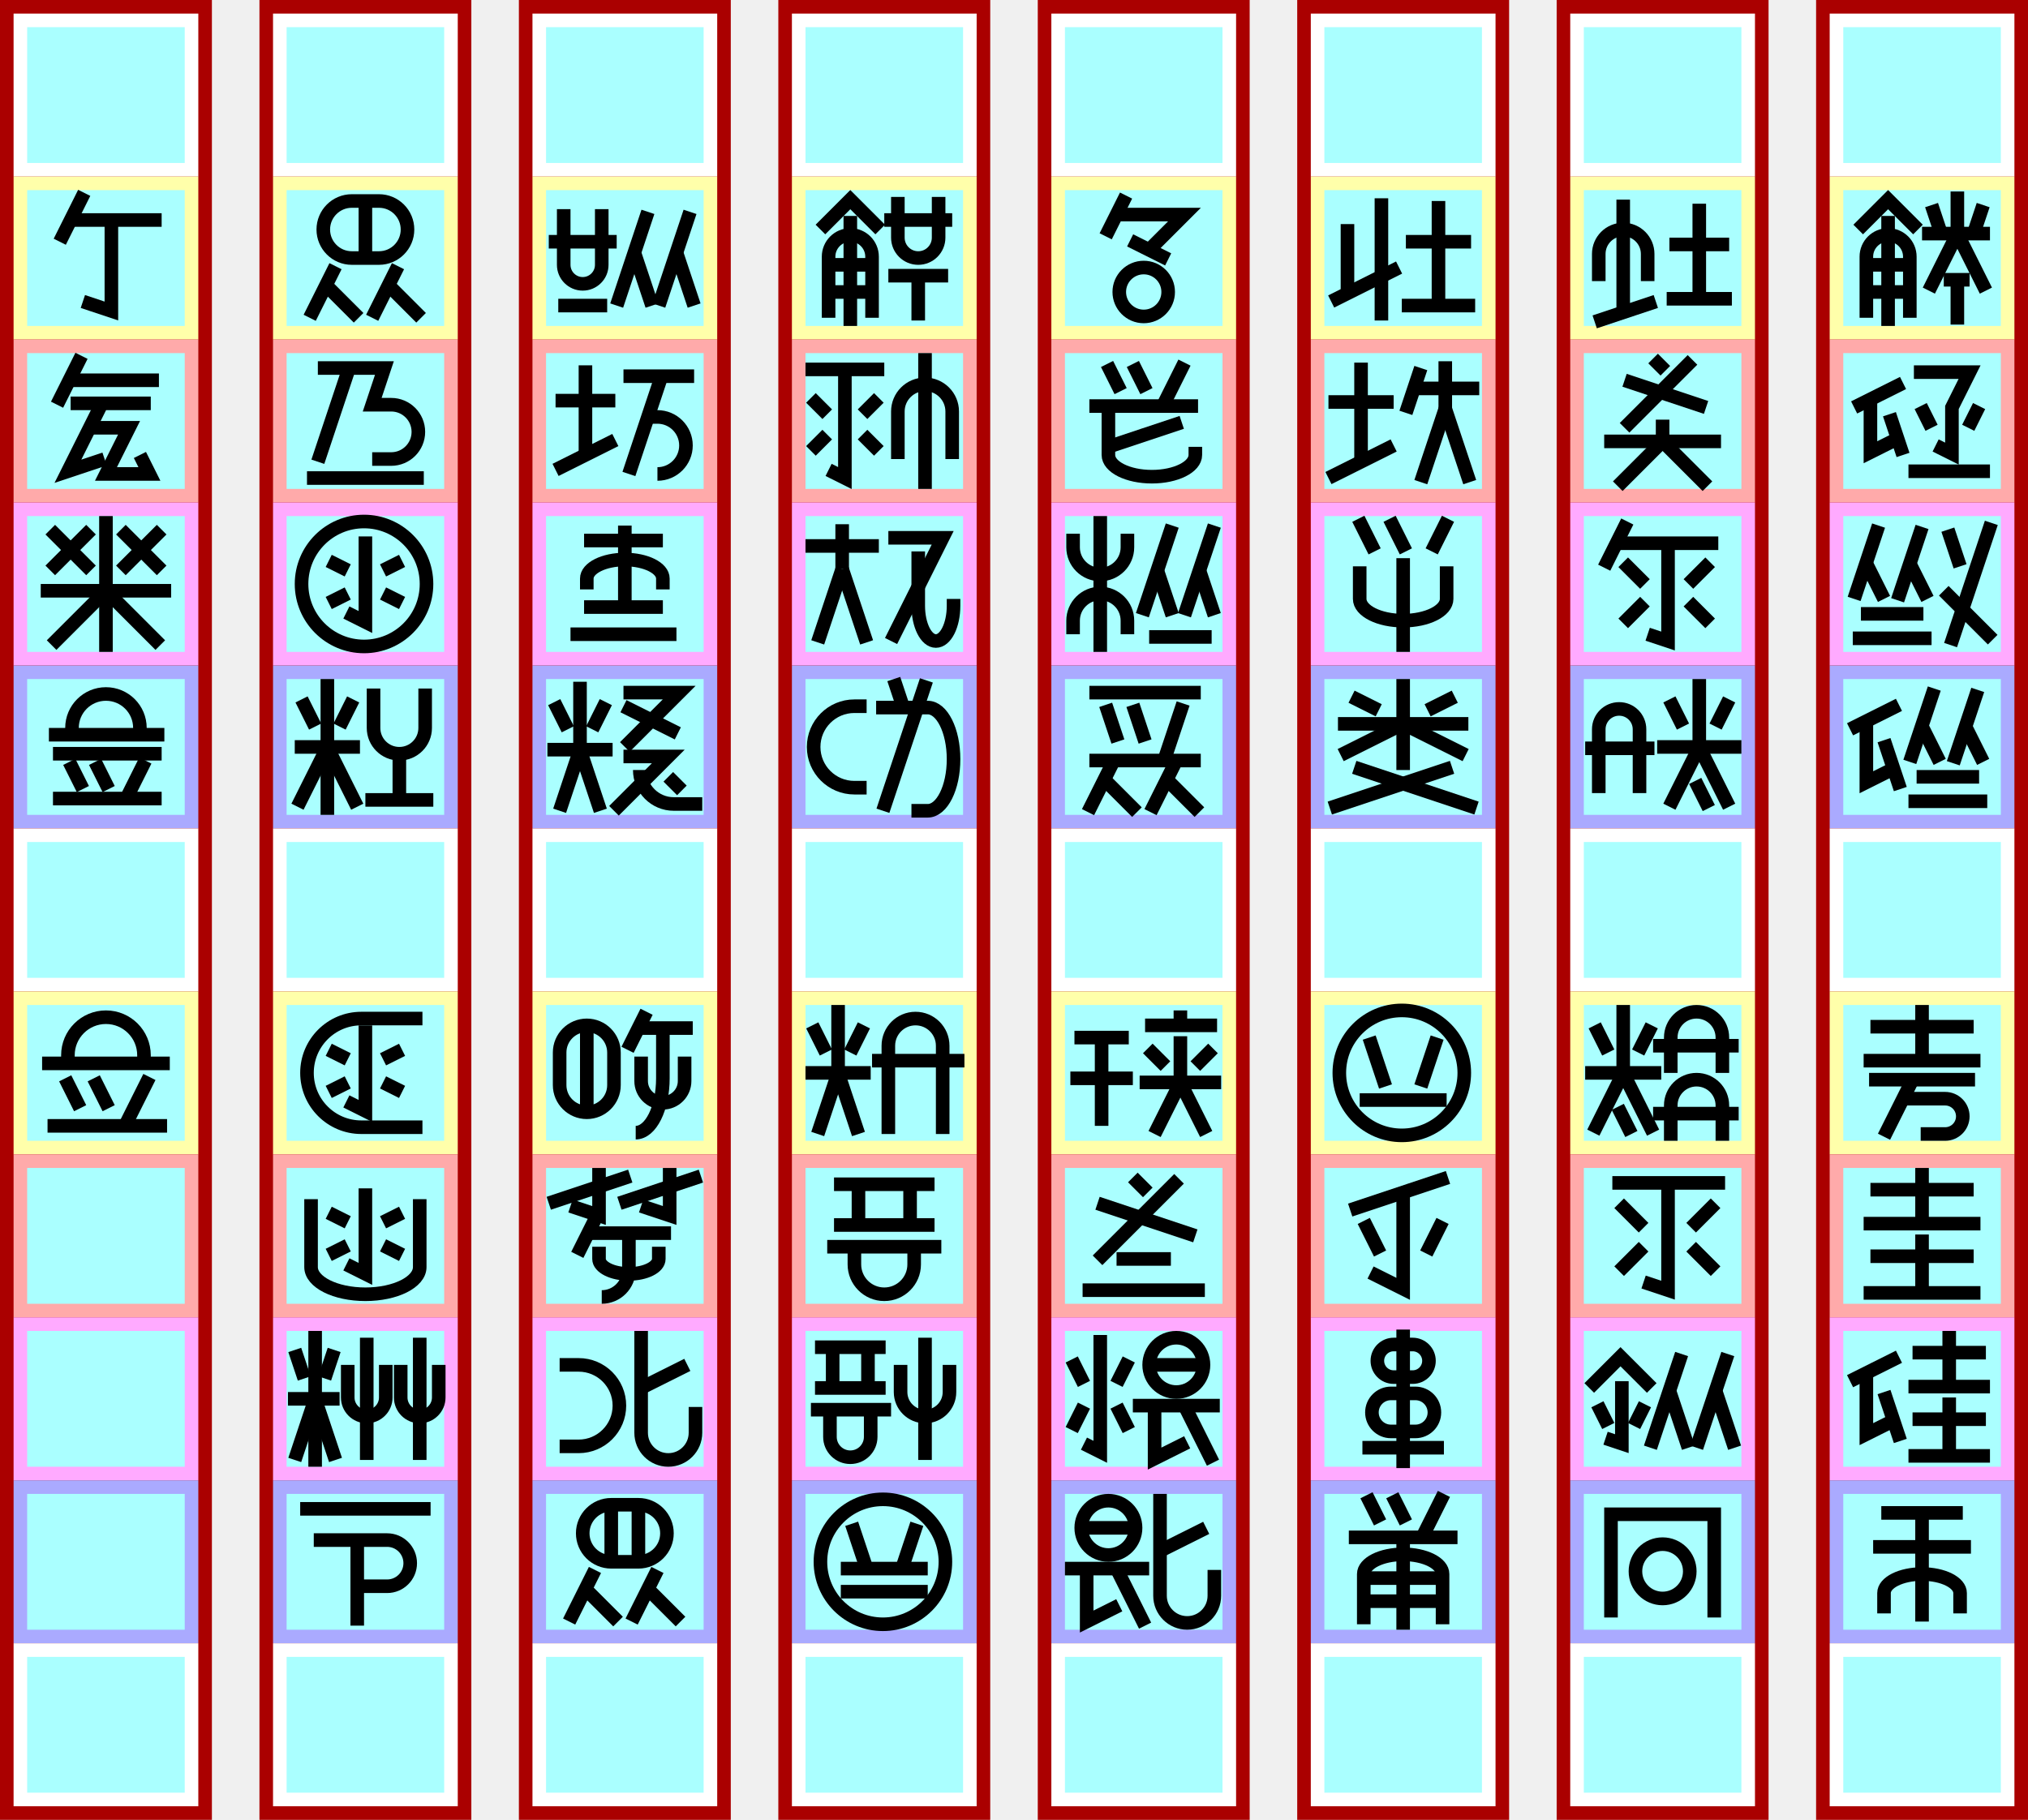
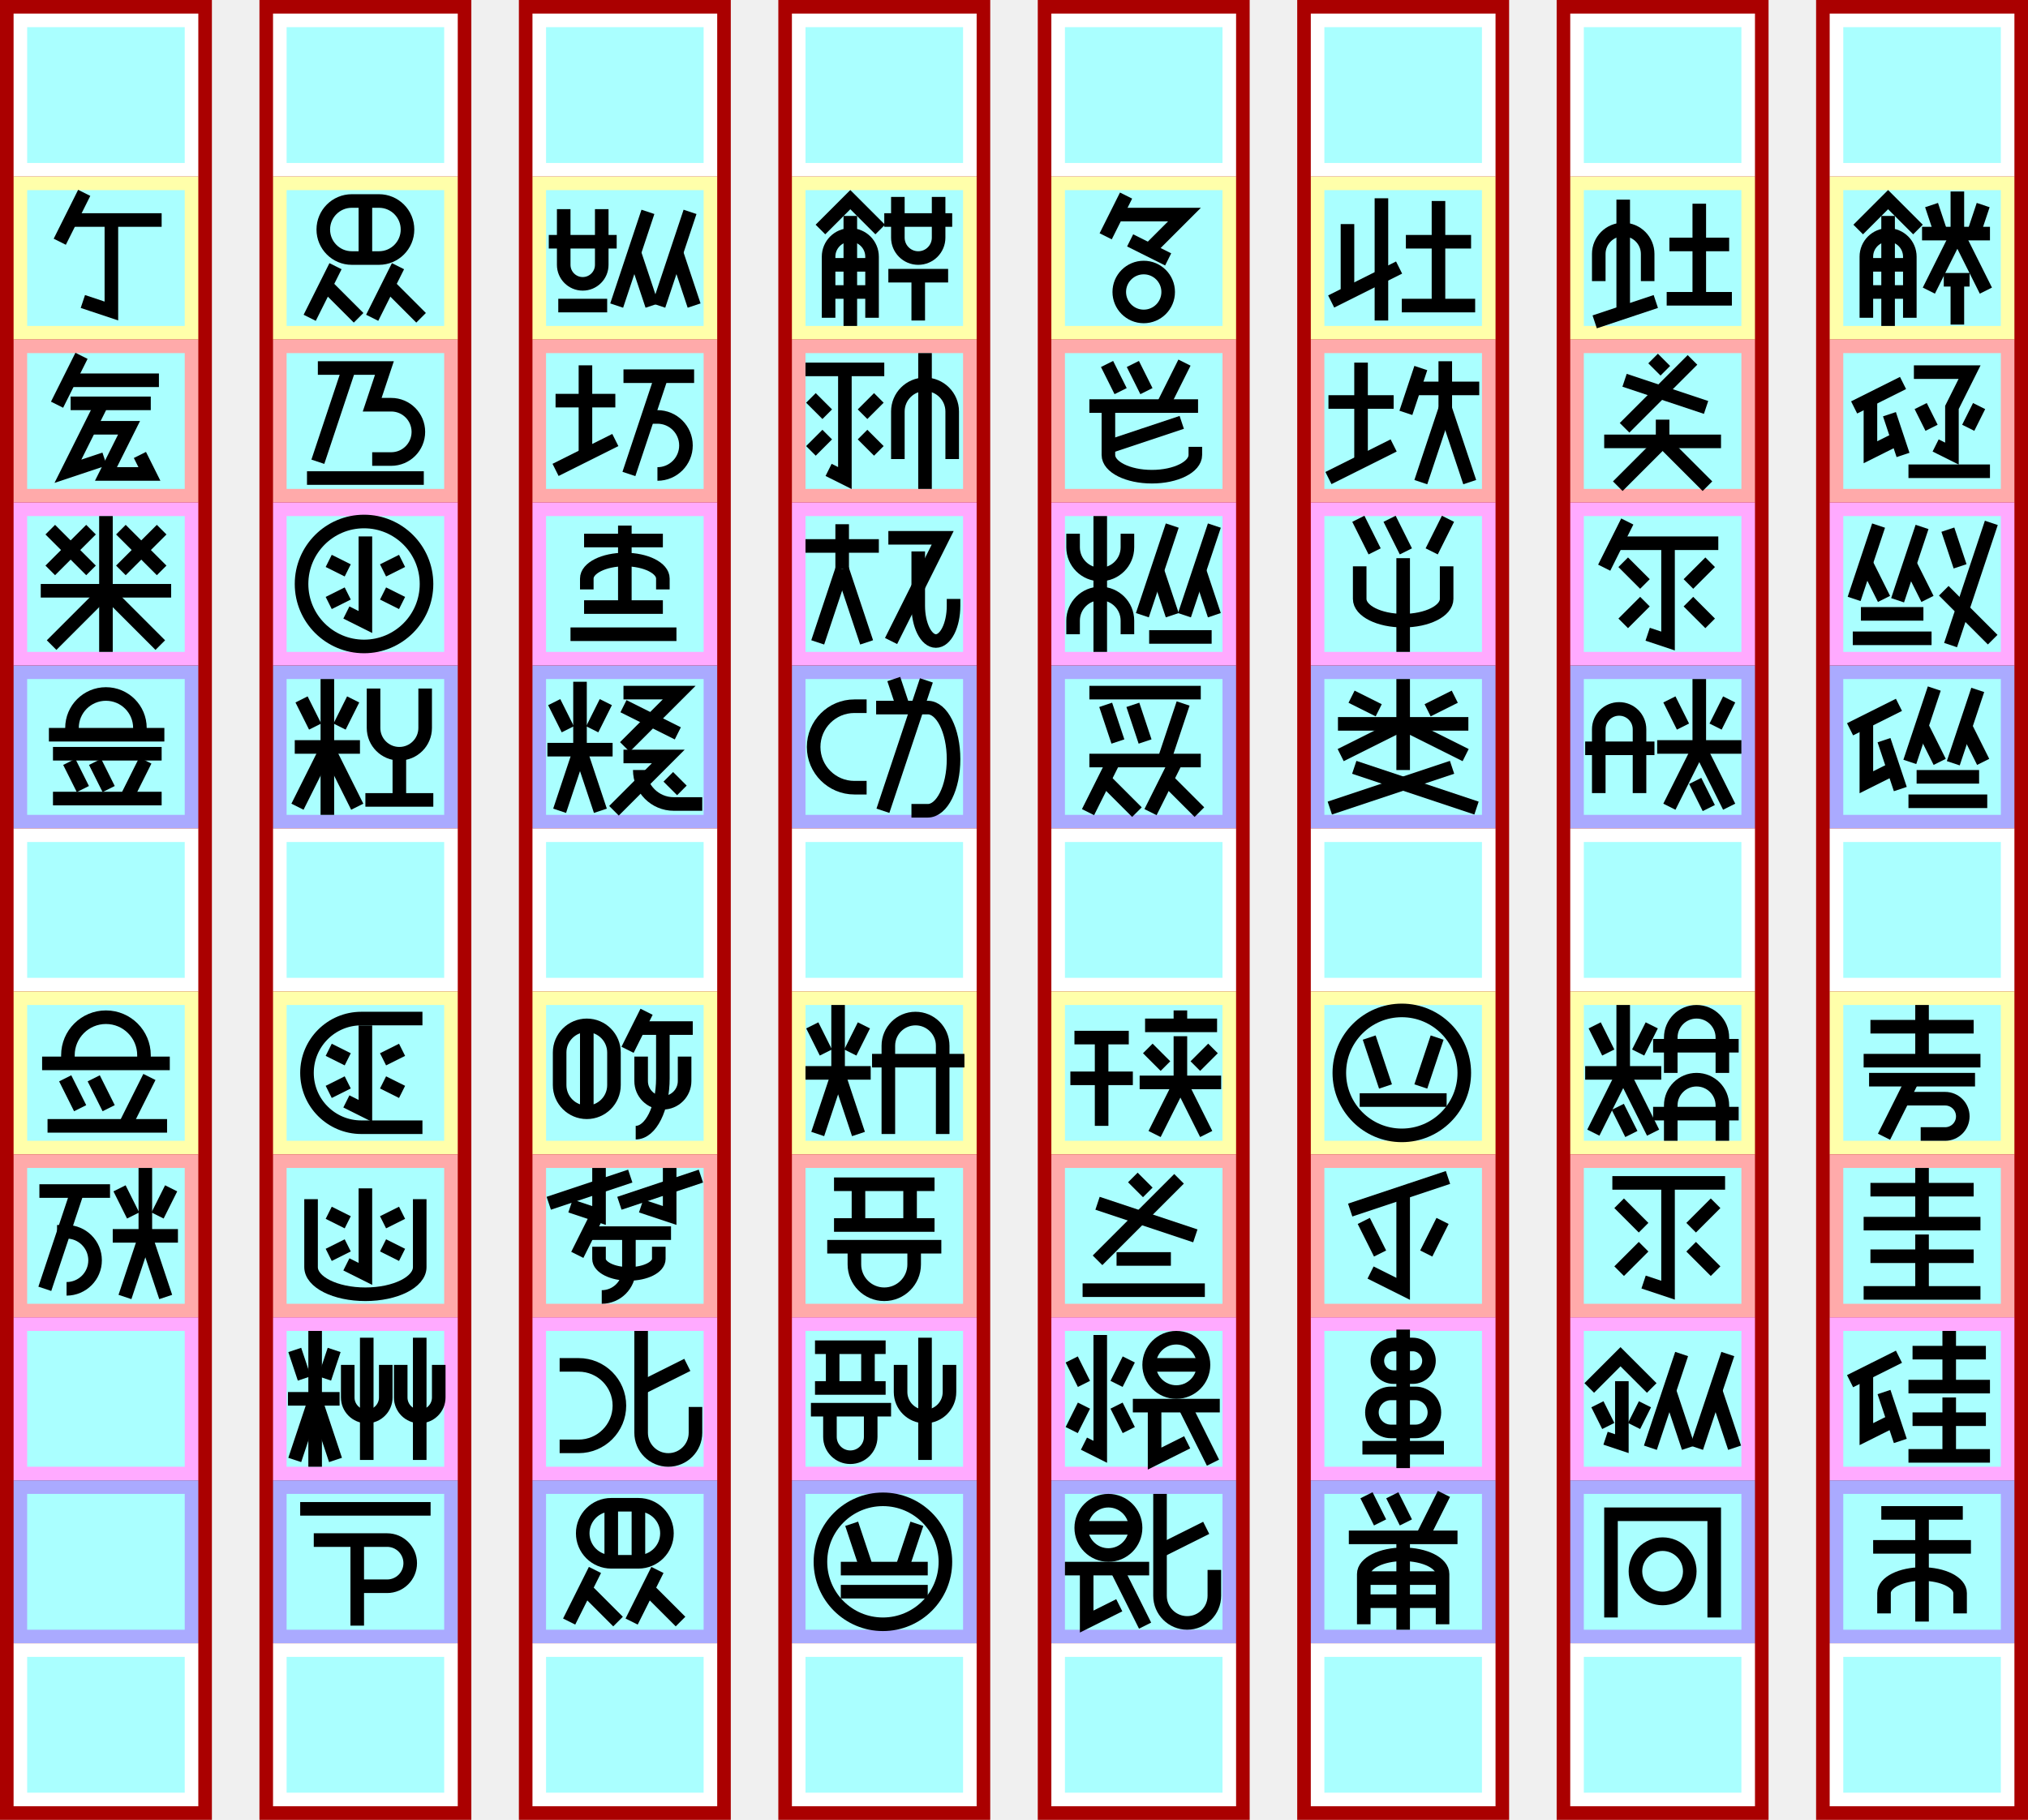
<svg xmlns="http://www.w3.org/2000/svg" width="1493px" height="1340px" version="1.1" viewBox="-210 -130 1493 1340">
  <g id="column7" stroke-width="0" transform="translate(-200, -120)">
    <path fill="#a00" d="m-10 -10h156v1340h-156" />
    <path fill="#fff" d="m0 0h136v120h-136" />
    <path fill="#ffa" d="m0 120h136v120h-136" />
    <path fill="#faa" d="m0 240h136v120h-136" />
    <path fill="#faf" d="m0 360h136v120h-136" />
    <path fill="#aaf" d="m0 480h136v120h-136" />
    <path fill="#fff" d="m0 600h136v120h-136" />
    <path fill="#ffa" d="m0 720h136v120h-136" />
    <path fill="#faa" d="m0 840h136v120h-136" />
    <path fill="#faf" d="m0 960h136v120h-136" />
    <path fill="#aaf" d="m0 1080h136v120h-136" />
    <path fill="#fff" d="m0 1200h136v120h-136" />
    <path fill="#aff" d="m10 10h116v100h-116" />
    <path fill="#aff" d="m10 130h116v100h-116" />
    <path fill="#aff" d="m10 250h116v100h-116" />
    <path fill="#aff" d="m10 370h116v100h-116" />
    <path fill="#aff" d="m10 490h116v100h-116" />
    <path fill="#aff" d="m10 610h116v100h-116" />
    <path fill="#aff" d="m10 730h116v100h-116" />
    <path fill="#aff" d="m10 850h116v100h-116" />
    <path fill="#aff" d="m10 970h116v100h-116" />
    <path fill="#aff" d="m10 1090h116v100h-116" />
    <path fill="#aff" d="m10 1210h116v100h-116" />
  </g>
  <g id="column6" stroke-width="0" transform="translate(-9, -120)">
    <path fill="#a00" d="m-10 -10h156v1340h-156" />
    <path fill="#fff" d="m0 0h136v120h-136" />
    <path fill="#ffa" d="m0 120h136v120h-136" />
    <path fill="#faa" d="m0 240h136v120h-136" />
    <path fill="#faf" d="m0 360h136v120h-136" />
    <path fill="#aaf" d="m0 480h136v120h-136" />
    <path fill="#fff" d="m0 600h136v120h-136" />
    <path fill="#ffa" d="m0 720h136v120h-136" />
    <path fill="#faa" d="m0 840h136v120h-136" />
    <path fill="#faf" d="m0 960h136v120h-136" />
    <path fill="#aaf" d="m0 1080h136v120h-136" />
    <path fill="#fff" d="m0 1200h136v120h-136" />
    <path fill="#aff" d="m10 10h116v100h-116" />
    <path fill="#aff" d="m10 130h116v100h-116" />
    <path fill="#aff" d="m10 250h116v100h-116" />
    <path fill="#aff" d="m10 370h116v100h-116" />
    <path fill="#aff" d="m10 490h116v100h-116" />
    <path fill="#aff" d="m10 610h116v100h-116" />
    <path fill="#aff" d="m10 730h116v100h-116" />
    <path fill="#aff" d="m10 850h116v100h-116" />
    <path fill="#aff" d="m10 970h116v100h-116" />
    <path fill="#aff" d="m10 1090h116v100h-116" />
    <path fill="#aff" d="m10 1210h116v100h-116" />
  </g>
  <g id="column5" stroke-width="0" transform="translate(182, -120)">
    <path fill="#a00" d="m-10 -10h156v1340h-156" />
    <path fill="#fff" d="m0 0h136v120h-136" />
    <path fill="#ffa" d="m0 120h136v120h-136" />
    <path fill="#faa" d="m0 240h136v120h-136" />
    <path fill="#faf" d="m0 360h136v120h-136" />
    <path fill="#aaf" d="m0 480h136v120h-136" />
    <path fill="#fff" d="m0 600h136v120h-136" />
    <path fill="#ffa" d="m0 720h136v120h-136" />
    <path fill="#faa" d="m0 840h136v120h-136" />
    <path fill="#faf" d="m0 960h136v120h-136" />
    <path fill="#aaf" d="m0 1080h136v120h-136" />
    <path fill="#fff" d="m0 1200h136v120h-136" />
    <path fill="#aff" d="m10 10h116v100h-116" />
    <path fill="#aff" d="m10 130h116v100h-116" />
    <path fill="#aff" d="m10 250h116v100h-116" />
    <path fill="#aff" d="m10 370h116v100h-116" />
    <path fill="#aff" d="m10 490h116v100h-116" />
    <path fill="#aff" d="m10 610h116v100h-116" />
    <path fill="#aff" d="m10 730h116v100h-116" />
    <path fill="#aff" d="m10 850h116v100h-116" />
    <path fill="#aff" d="m10 970h116v100h-116" />
    <path fill="#aff" d="m10 1090h116v100h-116" />
    <path fill="#aff" d="m10 1210h116v100h-116" />
  </g>
  <g id="column4" stroke-width="0" transform="translate(373, -120)">
    <path fill="#a00" d="m-10 -10h156v1340h-156" />
    <path fill="#fff" d="m0 0h136v120h-136" />
    <path fill="#ffa" d="m0 120h136v120h-136" />
    <path fill="#faa" d="m0 240h136v120h-136" />
    <path fill="#faf" d="m0 360h136v120h-136" />
    <path fill="#aaf" d="m0 480h136v120h-136" />
    <path fill="#fff" d="m0 600h136v120h-136" />
    <path fill="#ffa" d="m0 720h136v120h-136" />
    <path fill="#faa" d="m0 840h136v120h-136" />
    <path fill="#faf" d="m0 960h136v120h-136" />
    <path fill="#aaf" d="m0 1080h136v120h-136" />
    <path fill="#fff" d="m0 1200h136v120h-136" />
    <path fill="#aff" d="m10 10h116v100h-116" />
    <path fill="#aff" d="m10 130h116v100h-116" />
    <path fill="#aff" d="m10 250h116v100h-116" />
    <path fill="#aff" d="m10 370h116v100h-116" />
    <path fill="#aff" d="m10 490h116v100h-116" />
    <path fill="#aff" d="m10 610h116v100h-116" />
    <path fill="#aff" d="m10 730h116v100h-116" />
    <path fill="#aff" d="m10 850h116v100h-116" />
    <path fill="#aff" d="m10 970h116v100h-116" />
    <path fill="#aff" d="m10 1090h116v100h-116" />
    <path fill="#aff" d="m10 1210h116v100h-116" />
  </g>
  <g id="column3" stroke-width="0" transform="translate(564, -120)">
    <path fill="#a00" d="m-10 -10h156v1340h-156" />
    <path fill="#fff" d="m0 0h136v120h-136" />
    <path fill="#ffa" d="m0 120h136v120h-136" />
    <path fill="#faa" d="m0 240h136v120h-136" />
    <path fill="#faf" d="m0 360h136v120h-136" />
    <path fill="#aaf" d="m0 480h136v120h-136" />
    <path fill="#fff" d="m0 600h136v120h-136" />
    <path fill="#ffa" d="m0 720h136v120h-136" />
    <path fill="#faa" d="m0 840h136v120h-136" />
    <path fill="#faf" d="m0 960h136v120h-136" />
    <path fill="#aaf" d="m0 1080h136v120h-136" />
    <path fill="#fff" d="m0 1200h136v120h-136" />
    <path fill="#aff" d="m10 10h116v100h-116" />
    <path fill="#aff" d="m10 130h116v100h-116" />
    <path fill="#aff" d="m10 250h116v100h-116" />
    <path fill="#aff" d="m10 370h116v100h-116" />
    <path fill="#aff" d="m10 490h116v100h-116" />
    <path fill="#aff" d="m10 610h116v100h-116" />
    <path fill="#aff" d="m10 730h116v100h-116" />
    <path fill="#aff" d="m10 850h116v100h-116" />
    <path fill="#aff" d="m10 970h116v100h-116" />
    <path fill="#aff" d="m10 1090h116v100h-116" />
    <path fill="#aff" d="m10 1210h116v100h-116" />
  </g>
  <g id="column2" stroke-width="0" transform="translate(755, -120)">
    <path fill="#a00" d="m-10 -10h156v1340h-156" />
    <path fill="#fff" d="m0 0h136v120h-136" />
    <path fill="#ffa" d="m0 120h136v120h-136" />
    <path fill="#faa" d="m0 240h136v120h-136" />
    <path fill="#faf" d="m0 360h136v120h-136" />
    <path fill="#aaf" d="m0 480h136v120h-136" />
    <path fill="#fff" d="m0 600h136v120h-136" />
    <path fill="#ffa" d="m0 720h136v120h-136" />
    <path fill="#faa" d="m0 840h136v120h-136" />
    <path fill="#faf" d="m0 960h136v120h-136" />
    <path fill="#aaf" d="m0 1080h136v120h-136" />
    <path fill="#fff" d="m0 1200h136v120h-136" />
    <path fill="#aff" d="m10 10h116v100h-116" />
    <path fill="#aff" d="m10 130h116v100h-116" />
    <path fill="#aff" d="m10 250h116v100h-116" />
    <path fill="#aff" d="m10 370h116v100h-116" />
    <path fill="#aff" d="m10 490h116v100h-116" />
    <path fill="#aff" d="m10 610h116v100h-116" />
    <path fill="#aff" d="m10 730h116v100h-116" />
    <path fill="#aff" d="m10 850h116v100h-116" />
    <path fill="#aff" d="m10 970h116v100h-116" />
    <path fill="#aff" d="m10 1090h116v100h-116" />
    <path fill="#aff" d="m10 1210h116v100h-116" />
  </g>
  <g id="column1" stroke-width="0" transform="translate(946, -120)">
    <path fill="#a00" d="m-10 -10h156v1340h-156" />
    <path fill="#fff" d="m0 0h136v120h-136" />
    <path fill="#ffa" d="m0 120h136v120h-136" />
    <path fill="#faa" d="m0 240h136v120h-136" />
    <path fill="#faf" d="m0 360h136v120h-136" />
    <path fill="#aaf" d="m0 480h136v120h-136" />
    <path fill="#fff" d="m0 600h136v120h-136" />
    <path fill="#ffa" d="m0 720h136v120h-136" />
    <path fill="#faa" d="m0 840h136v120h-136" />
    <path fill="#faf" d="m0 960h136v120h-136" />
    <path fill="#aaf" d="m0 1080h136v120h-136" />
    <path fill="#fff" d="m0 1200h136v120h-136" />
    <path fill="#aff" d="m10 10h116v100h-116" />
    <path fill="#aff" d="m10 130h116v100h-116" />
    <path fill="#aff" d="m10 250h116v100h-116" />
    <path fill="#aff" d="m10 370h116v100h-116" />
    <path fill="#aff" d="m10 490h116v100h-116" />
    <path fill="#aff" d="m10 610h116v100h-116" />
    <path fill="#aff" d="m10 730h116v100h-116" />
    <path fill="#aff" d="m10 850h116v100h-116" />
    <path fill="#aff" d="m10 970h116v100h-116" />
    <path fill="#aff" d="m10 1090h116v100h-116" />
    <path fill="#aff" d="m10 1210h116v100h-116" />
  </g>
  <g id="column0" stroke-width="0" transform="translate(1137, -120)">
    <path fill="#a00" d="m-10 -10h156v1340h-156" />
    <path fill="#fff" d="m0 0h136v120h-136" />
    <path fill="#ffa" d="m0 120h136v120h-136" />
    <path fill="#faa" d="m0 240h136v120h-136" />
    <path fill="#faf" d="m0 360h136v120h-136" />
    <path fill="#aaf" d="m0 480h136v120h-136" />
    <path fill="#fff" d="m0 600h136v120h-136" />
    <path fill="#ffa" d="m0 720h136v120h-136" />
    <path fill="#faa" d="m0 840h136v120h-136" />
    <path fill="#faf" d="m0 960h136v120h-136" />
    <path fill="#aaf" d="m0 1080h136v120h-136" />
    <path fill="#fff" d="m0 1200h136v120h-136" />
    <path fill="#aff" d="m10 10h116v100h-116" />
    <path fill="#aff" d="m10 130h116v100h-116" />
    <path fill="#aff" d="m10 250h116v100h-116" />
    <path fill="#aff" d="m10 370h116v100h-116" />
    <path fill="#aff" d="m10 490h116v100h-116" />
    <path fill="#aff" d="m10 610h116v100h-116" />
    <path fill="#aff" d="m10 730h116v100h-116" />
    <path fill="#aff" d="m10 850h116v100h-116" />
    <path fill="#aff" d="m10 970h116v100h-116" />
    <path fill="#aff" d="m10 1090h116v100h-116" />
    <path fill="#aff" d="m10 1210h116v100h-116" />
  </g>
  <g id="glyphs" stroke="#000" stroke-width="10" fill="none">
    <g id="腐000" transform="translate(1137, 0)">
      <path d="m21 39l22-22 22 22" />
      <path d="m59 104v-45a16 16 0 00-32 0v45" />
      <path d="m43 110v-81" />
      <path d="m59 85h-32" />
      <path d="m59 65h-32" />
      <path d="m106 42l7-21" />
      <path d="m82 42l-7-21" />
      <path d="m68 42h50" />
      <path d="m94 42v-31" />
      <path d="m94 42l-21 42" />
      <path d="m94 42l21 42" />
      <path d="m84 76h19" />
      <path d="m94 76v33" />
    </g>
    <g id="埴001" transform="translate(1137, 120)">
      <path d="m18 50l36-18" />
      <path d="m30 44v39l20-10" />
      <path d="m54 85l-10-30" />
      <path d="m62 24l41 0-13 26v34l-12-6" />
      <path d="m75 65l-8-16" />
      <path d="m102 65l8-16" />
      <path d="m58 97h60" />
    </g>
    <g id="塩002" transform="translate(1137, 240)">
      <path d="m18 71l18-54" />
      <path d="m40 71l-13-26" />
      <path d="m50 72l18-54" />
      <path d="m72 71l-13-26" />
      <path d="m23 82h46" />
      <path d="m17 100h58" />
      <path d="m87 20l9 27" />
      <path d="m119 15l-30 90" />
      <path d="m84 65l36 36" />
    </g>
    <g id="鹵003" transform="translate(1137, 360)">
      <path d="m15 47l36-18" />
      <path d="m27 41v45l20-10" />
      <path d="m52 91l-12-36" />
      <path d="m59 71l18-54" />
      <path d="m81 71l-13-26" />
      <path d="m91 72l18-54" />
      <path d="m113 71l-13-26" />
      <path d="m64 82h46" />
      <path d="m58 100h58" />
    </g>
    <g id="訴004" transform="translate(1137, 600)">
      <path d="m30 26h76" />
      <path d="m68 10v41" />
      <path d="m25 51h86" />
      <path d="m29 65h78" />
      <path d="m61 65l-21 42" />
      <path d="m54 79h31a13 13 0 110 26h-18" />
    </g>
    <g id="万005" transform="translate(1137, 720)">
      <path d="m30 26h76" />
      <path d="m68 10v41" />
      <path d="m25 51h86" />
      <path d="m30  75h76" />
      <path d="m68  59v43" />
      <path d="m25 102h86" />
    </g>
    <g id="砂006" transform="translate(1137, 840)">
      <path d="m15 47l36-18" />
      <path d="m27 41v45l20-10" />
      <path d="m52 91l-12-36" />
      <path d="m61 26h54" />
      <path d="m88 10v41" />
      <path d="m58 51h60" />
      <path d="m61 75h54" />
      <path d="m88 59v43" />
      <path d="m58 102h60" />
    </g>
    <g id="聿007" transform="translate(1137, 960)">
      <path d="m38 24h60" />
      <path d="m32 49h72" />
      <path d="m40 98v-15 a28 14 0 0 1 56 0v15" />
      <path d="m68 104v-80" />
    </g>
    <g id="阡008" transform="translate(946, 0)">
      <path d="m21 77v-20a18 18 0 0136 0l0 20" />
      <path d="m39 100v-83" />
      <path d="m18 107l45-15" />
      <path d="m117 50h-44" />
      <path d="m95 90v-70" />
      <path d="m119 90h-48" />
    </g>
    <g id="伙009" transform="translate(946, 120)">
      <path d="m61 14l9 9" />
      <path d="m90 15 l-50 50" />
      <path d="m40 30 l60 20" />
      <path d="m25 75h86" />
      <path d="m68 75v-16" />
      <path d="m68 75-33 33" />
      <path d="m68 75 33 33" />
    </g>
    <g id="飢010" transform="translate(946, 240)">
      <path d="m42 14l-17 34" />
      <path d="m34 30h75" />
      <path d="m72 30v72l-15-5" />
      <path d="m55 60l-16-16" />
      <path d="m87 60l16-16" />
      <path d="m55 73l-16 16" />
      <path d="m87 73l16 16" />
    </g>
    <g id="？011" transform="translate(946, 360)">
      <path d="m11 61h51" />
      <path d="m51 94v-47a15 15 0 00-30 0l0 47" />
      <path d="m83 45l-10-20" />
      <path d="m107 45l10-20" />
      <path d="m64 60h62" />
      <path d="m95 60v-50" />
      <path d="m95 60l22 44" />
      <path d="m95 60l-22 44" />
      <path d="m102 105l-10-20" />
    </g>
    <g id="⁉012" transform="translate(946, 600)">
      <path d="m28 45l-10-20" />
      <path d="m50 45l10-20" />
      <path d="m11 60h56" />
      <path d="m39 60v-50" />
      <path d="m39 60l22 44" />
      <path d="m39 60l-22 44" />
      <path d="m45 105l-10-20" />
      <path d="m124 90h-63" />
      <path d="m112 110v-26a19 19 90 00-38 0l0 26" />
      <path d="m124 40h-63" />
      <path d="m112 60v-26a19 19 90 00-38 0l0 26" />
    </g>
    <g id="黍013" transform="translate(946, 720)">
      <path d="m31 21h83" />
      <path d="m72 21v79l-18-6" />
      <path d="m54 54l-18-18" />
      <path d="m89 54l18-18" />
      <path d="m54 68l-18 18" />
      <path d="m89 68l18 18" />
    </g>
    <g id="瀝014" transform="translate(946, 840)">
      <path d="m14 52l23-23 23 23" />
      <path d="m38 47v46l-12-4" />
      <path d="m28 80l-8-16" />
      <path d="m47 80l8-16" />
      <path d="m59 96l23-69" />
      <path d="m87 96l-14-42" />
      <path d="m93 96l23-69" />
      <path d="m121 96l-14-42" />
    </g>
    <g id="鑼015" transform="translate(946, 960)">
      <path d="m106 101v-76h-76v76" />
      <path d="m48 67 a20 20 0 0 0 40 0a20 20 0 0 0 -40 0" />
    </g>
    <g id="刈016" transform="translate(755, 0)">
      <path d="m27 35v51" />
      <path d="m15 92l50-25" />
      <path d="m52 16v90" />
      <path d="m118 48h-48" />
      <path d="m94 95v-77" />
      <path d="m121 95h-54" />
    </g>
    <g id="帥017" transform="translate(755, 120)">
      <path d="m13 46h48" />
      <path d="m13 102l48-24" />
      <path d="m37 17v73" />
      <path d="m81 21l-11 33" />
      <path d="m76 36h48" />
      <path d="m99 51l18 54" />
      <path d="m99 51v-35" />
      <path d="m99 51l-18 54" />
    </g>
    <g id="紡018" transform="translate(755, 240)">
      <path d="m47 36-12 -24" />
      <path d="m70 36-12 -24" />
      <path d="m89 36 12 -24" />
      <path d="m100 47v24 a 32 16 0 0 1 -64 0v-24 " />
      <path d="m68 41 v 69" />
    </g>
    <g id="根019" transform="translate(755, 360)">
      <path d="m50 33l-20-10" />
      <path d="m86 33l20-10" />
      <path d="m20 43h96" />
      <path d="m68 10v67" />
      <path d="m68 43l46 23" />
      <path d="m68 43l-46 23" />
      <path d="m104 75l-90 30" />
      <path d="m32 75l90 30" />
    </g>
    <g id="＊020" transform="translate(755, 600)">
      <path d="m21 60 a46 46 0 0 0 92 0 a46 46 0 0 0 -92 0" />
      <path d="m55 70l-12 -36" />
      <path d="m81 70l 12 -36" />
      <path d="m36 80h 64" />
    </g>
    <g id="暗021" transform="translate(755, 720)">
      <path d="m29 41l72-24" />
      <path d="m68 28v71l-24-12" />
      <path d="m51 73l-12-24" />
      <path d="m85 73l12-24" />
    </g>
    <g id="哃022" transform="translate(755, 840)">
      <path d="m68 44h-7a12 12 0 110-24h14a12 12 0 110 24h-7" />
      <path d="m68 56h9a14 14 0 110 28h-18a14 14 0 110-28h9" />
      <path d="m38 96h60" />
      <path d="m68 9v102" />
    </g>
    <g id="骭023" transform="translate(755, 960)">
      <path d="m41 11l10 20" />
      <path d="m60 11l10 20" />
      <path d="m98 10l-16 32" />
      <path d="m28 42h80" />
      <path d="m97 106v-37a28 14 0 00-58 0v37" />
      <path d="m68 110v-68" />
      <path d="m97 89h-58" />
      <path d="m97 72h-58" />
    </g>
    <g id="罭024" transform="translate(564, 0)">
      <path d="m55 14l-15 30" />
      <path d="m48 28l50 0-26 26" />
      <path d="m58 47l28 14" />
      <path d="m68 103a18 18 0 000-36a18 18 90 000 36" />
    </g>
    <g id="蔦025" transform="translate(564, 120)">
      <path d="m41 18l10 20" />
      <path d="m60 18l10 20" />
      <path d="m98 17l-16 32" />
      <path d="m28 49h80" />
      <path d="m106 79v6a32 16 0 01-64 0v-36" />
      <path d="m42 79l54-18" />
    </g>
    <g id="蚩026" transform="translate(564, 240)">
      <path d="m56 97v-10 a20 20 0 0 0 -40 0v10" />
      <path d="m56 23v10 a20 20 0 0 1 -40 0v-10" />
      <path d="m36 10v100" />
      <path d="m67 83l22-66" />
      <path d="m89 83l-11-33" />
      <path d="m98 83l22-66" />
      <path d="m120 83l-11-33" />
      <path d="m72 99h46" />
    </g>
    <g id="珈027" transform="translate(564, 360)">
      <path d="m28 20h82" />
      <path d="m40 29l9 27" />
      <path d="m60 29l9 27" />
      <path d="m83 70l14-42" />
      <path d="m28 70h82" />
      <path d="m27 108l19-38" />
      <path d="m63 108l-24-24" />
      <path d="m73 108l19-38" />
      <path d="m109 108l-24-24" />
    </g>
    <g id="＠028" transform="translate(564, 600)">
      <path d="m17 34h40" />
      <path d="m14 64h46" />
      <path d="m37 34v65" />
      <path d="m95 14v11" />
      <path d="m69 25h53" />
      <path d="m84 55l-13-13" />
      <path d="m106 55l13-13" />
      <path d="m65 67h60" />
      <path d="m95 67v-34" />
      <path d="m95 67l19 38" />
      <path d="m95 67l-19 38" />
    </g>
    <g id="灶029" transform="translate(564, 720)">
      <path d="m60 17l11 11" />
      <path d="m94 18l-60 60" />
      <path d="m34 36l72 24" />
      <path d="m48 77h40" />
      <path d="m23 100h90" />
    </g>
    <g id="稷030" transform="translate(564, 840)">
      <path d="m36 13v86l-12-6" />
      <path d="m24 49l-9-18" />
      <path d="m48 49l9-18" />
      <path d="m24 65l-9 18" />
      <path d="m48 65l9 18" />
      <path d="m72 35h40" />
      <path d="m72 35a20 20 0 0040 0a20 20 0 00-40 0" />
      <path d="m60 65h64" />
      <path d="m76 65v39l24-12" />
      <path d="m98 65l21 42" />
    </g>
    <g id="鷏031" transform="translate(564, 960)">
      <path d="m22 35h40" />
      <path d="m22 35a20 20 0 0040 0a20 20 0 00-40 0" />
      <path d="m10 65h62" />
      <path d="m26 65v39l24-12" />
      <path d="m48 65l21 42" />
      <path d="m120 66v19a20 20 90 01-40 0v-75" />
      <path d="m80 52l34-17" />
    </g>
    <g id="朽032" transform="translate(373, 0)">
      <path d="m21 39l22-22 22 22" />
      <path d="m59 104v-45a16 16 0 00-32 0v45" />
      <path d="m43 110v-81" />
      <path d="m59 85h-32" />
      <path d="m59 65h-32" />
      <path d="m68 32h50" />
      <path d="m78 15 0 30a15 15 0 0 0 30 0l0-30" />
      <path d="m71 73h44" />
      <path d="m93 73v33" />
    </g>
    <g id="粧033" transform="translate(373, 120)">
      <path d="m10 22h58" />
      <path d="m39 22v80l-12-6" />
      <path d="m26 55l-12-12" />
      <path d="m52 55l12-12" />
      <path d="m26 70l-12 12" />
      <path d="m52 70l12 12" />
      <path d="m78 88v-35a20 20 0 0140 0l0 35" />
      <path d="m98 10v100" />
    </g>
    <g id="凭034" transform="translate(373, 240)">
      <path d="m10 32h 54" />
      <path d="m37 49v-33" />
      <path d="m19 103 18-54" />
      <path d="m55 103-18-54" />
      <path d="m71 26h40l-38 76" />
      <path d="m93 36 0 40a13 26 0 0 0 26 0v-5" />
    </g>
    <g id="矩035" transform="translate(373, 360)">
      <path d="m55 90h-9a30 30 0 010-60h9" />
      <path d="m82 31-7-21" />
      <path d="m88 107h12a19 38 0 0 0 0-76h-38" />
      <path d="m67 107 32-96" />
    </g>
    <g id="斈036" transform="translate(373, 600)">
      <path d="m25 45 -10 -20" />
      <path d="m43 45 10 -20" />
      <path d="m10 60h48" />
      <path d="m34 60v-50" />
      <path d="m34 60 15 45" />
      <path d="m34 60 -15 45" />
      <path d="m59 51h68" />
      <path d="m111 105 0-65a20 20 0 0 0 -40 0l0 65" />
    </g>
    <g id="＄037" transform="translate(373, 720)">
      <path d="m31 22h74" />
      <path d="m49 22v30" />
      <path d="m87 22v30" />
      <path d="m31 52h74" />
      <path d="m26 68h84" />
      <path d="m46 68v13a22 22 0 0 0 44 0v-13" />
    </g>
    <g id="＆038" transform="translate(373, 840)">
      <path d="m17 22h52" />
      <path d="m30 22v30" />
      <path d="m56 22v30" />
      <path d="m17 52h52" />
      <path d="m14 68h59" />
      <path d="m28 68v20a15 15 0 0030 0v-20" />
      <path d="m116 35 0 20a18 18 0 0 1-36 0l0 -20" />
      <path d="m98 15v90" />
    </g>
    <g id="遍039" transform="translate(373, 960)">
      <path d="m21 60 a46 46 0 0 0 92 0 a46 46 0 0 0 -92 0" />
      <path d="m55 65l-11 -33" />
      <path d="m81 65l 11 -33" />
      <path d="m36 65h 64" />
      <path d="m36 82h 64" />
    </g>
    <g id="～040" transform="translate(182, 0)">
      <path d="m12 48h50" />
      <path d="m23 24v41a14 14 0 0028 0l0-41" />
      <path d="m19 95h36" />
      <path d="m62 95l23-69" />
      <path d="m88 95l-13-39" />
      <path d="m93 95l23-69" />
      <path d="m119 95l-13-39" />
    </g>
    <g id="嘛041" transform="translate(182, 120)">
      <path d="m17 45h44" />
      <path d="m17 96l44-22" />
      <path d="m39 19v66" />
      <path d="m67 27h52" />
      <path d="m95 27l-24 72" />
      <path d="m85 57h7a21 21 0 1 1 0 42" />
    </g>
    <g id="舗042" transform="translate(182, 240)">
      <path d="m38 28h58" />
      <path d="m40 64v-8 a28 14 0 0 1 56 0v8" />
      <path d="m68 17l0 60" />
      <path d="m38 77h58" />
      <path d="m28 97h78" />
    </g>
    <g id="悖043" transform="translate(182, 360)">
      <path d="m26 47 -10 -20" />
      <path d="m44 47 10 -20" />
      <path d="m11 62h48" />
      <path d="m35 62v-50" />
      <path d="m35 62 15 45" />
      <path d="m35 62 -15 45" />
      <path d="m67 20h41l-40 40" />
      <path d="m67 30l40 20" />
      <path d="m100 82l10 10" />
      <path d="m67 67h33l-40 40" />
      <path d="m79 77a25 25 0 0025 25h21" />
    </g>
    <g id="試044" transform="translate(182, 600)">
      <path d="m20 57v12a20 20 0 0040 0v-24a20 20 0 00-40 0v12" />
      <path d="m40 25v64" />
      <path d="m78 27h40" />
      <path d="m70 43l14-28" />
      <path d="m112 48v18a16 16 0 01-32 0l0-18" />
      <path d="m96 27v37a20 40 0 0 1 -20 40" />
    </g>
    <g id="験045" transform="translate(182, 720)">
      <path d="m49 10v35l-21-7" />
      <path d="m12 36l60-20" />
      <path d="m101 10v35l-21-7" />
      <path d="m64 36l60-20" />
      <path d="m47 46l-14 28" />
      <path d="m41 58h61" />
      <path d="m93 68l0 9a22 11 0 01-44 0l0-9" />
      <path d="m71 58v27a20 20 90 01-20 20" />
    </g>
    <g id="鸘046" transform="translate(182, 840)">
      <path d="m20 95h14a30 30 0 100-60h-14" />
      <path d="m120 66v19a20 20 90 01-40 0v-75" />
      <path d="m80 52l34-17" />
    </g>
    <g id="涙047" transform="translate(182, 960)">
      <path d="m68 18h-10a21 21 0 0 0 0 42h20a21 21 0 0 0 0 -42h-10" />
      <path d="m58 60v-42" />
      <path d="m78 60v-42" />
      <path d="m27  104l19-38" />
      <path d="m63  104l-24-24" />
      <path d="m73  104l19-38" />
      <path d="m109 104l-24-24" />
    </g>
    <g id="泪048" transform="translate(-9, 0)">
      <path d="m68 18h-10a21 21 0 0 0 0 42h20a21 21 0 0 0 0 -42h-10" />
      <path d="m68 60v-42" />
      <path d="m27  104l19-38" />
      <path d="m63  104l-24-24" />
      <path d="m73  104l19-38" />
      <path d="m109 104l-24-24" />
    </g>
    <g id="順049" transform="translate(-9, 120)">
      <path d="m73 88h14a20 20 90 000-40h-14l9-27h-49" />
      <path d="m56 21l-23 69" />
      <path d="m25 102h86" />
    </g>
    <g id="囷050" transform="translate(-9, 240)">
      <path d="m21 60 a46 46 0 0 0 92 0 a46 46 0 0 0 -92 0" />
      <path d="m68 25v63l-14-7" />
      <path d="m55 50l-14-7" />
      <path d="m81 50l14-7" />
      <path d="m55 67l-14 7" />
      <path d="m81 67l14 7" />
    </g>
    <g id="桮051" transform="translate(-9, 360)">
      <path d="m31 45l-10-20" />
      <path d="m49 45l10-20" />
      <path d="m16 60h48" />
      <path d="m40 10v100" />
      <path d="m40 60l22 44" />
      <path d="m40 60l-22 44" />
      <path d="m112 17v29a19 19 90 01-38 0v-29" />
      <path d="m93 99v-34" />
      <path d="m118 99h-50" />
    </g>
    <g id="櫃052" transform="translate(-9, 600)">
      <path d="m110 100h-45a40 40 0 0 1 0-80h45" />
      <path d="m68 25v63l-14-7" />
      <path d="m55 50l-14-7" />
      <path d="m81 50l14-7" />
      <path d="m55 67l-14 7" />
      <path d="m81 67l14 7" />
    </g>
    <g id="椀053" transform="translate(-9, 720)">
      <path d="m28 33 0 50a40 20 0 0 0 80 0l0-50" />
      <path d="m68 25v63l-14-7" />
      <path d="m55 50l-14-7" />
      <path d="m81 50l14-7" />
      <path d="m55 67l-14 7" />
      <path d="m81 67l14 7" />
    </g>
    <g id="檸054" transform="translate(-9, 840)">
      <path d="m23 45l-7-21" />
      <path d="m38 45l7-21" />
      <path d="m11 60h38" />
      <path d="m31 10v100" />
      <path d="m31 60l15 45" />
      <path d="m31 60l-15 45" />
      <path d="m83 35l0 24a14 14 90 01-28 0l0-24" />
      <path d="m69 15v90" />
      <path d="m94 35l0 24a14 14 90 0028 0l0-24" />
      <path d="m108 15v90" />
    </g>
    <g id="汚055" transform="translate(-9, 960)">
      <path d="m20 21h96" />
      <path d="m30 44l54 0a17 17 90 010 34l-22 0" />
      <path d="m62 44l0 63" />
    </g>
    <g id="釘056" transform="translate(-200, 0)">
      <path d="m52 12l-18 36" />
      <path d="m42 32h67" />
      <path d="m72 32v67l-21 -7" />
    </g>
    <g id="槌057" transform="translate(-200, 120)">
      <path d="m50 12l-18 36" />
      <path d="m41 30h66" />
      <path d="m42 47h59" />
      <path d="m65 47l-25 50 27-9" />
      <path d="m56 65l29 0-17 34 32 0-7-14" />
    </g>
    <g id="柴058" transform="translate(-200, 240)">
      <path d="m57  50 -30 -30" />
      <path d="m27  50 30 -30" />
      <path d="m79  50 30 -30" />
      <path d="m109 50 -30 -30" />
      <path d="m20 65h96" />
      <path d="m68 10v100" />
      <path d="m68 65 40 40" />
      <path d="m68 65 -40 40" />
    </g>
    <g id="搾059" transform="translate(-200, 360)">
      <path d="m111 51h-85" />
      <path d="m93 51l0-5a25 25 0 00-50 0l0 5" />
      <path d="m29 65h80" />
      <path d="m41 71l10 20" />
      <path d="m60 71l10 20" />
      <path d="m97 70l-14 28" />
      <path d="m29 98h80" />
    </g>
    <g id="絞060" transform="translate(-200, 600)">
      <path d="m115 53h-94" />
      <path d="m96 53l0-6a28 28 90 00-56 0l0 6" />
      <path d="m38 64l11 22" />
      <path d="m59 64l11 22" />
      <path d="m100 63l-18 36" />
      <path d="m25 99h88" />
    </g>
+     <g id="嗚061" transform="translate(-200, 720)">
+       <path d="m88 45 -10 -20" />
+       <path d="m106 45 10 -20" />
+       <path d="m73 60h48" />
+       <path d="m97 60v-50" />
+       <path d="m97 60 15 45" />
+       <path d="m97 60 -15 45" />
+       <path d="m19 27h52" />
+       <path d="m47 27l-24 72" />
+       <path d="m32 57h7a21 21 0 1 1 0 42" />
+     </g>
  </g>
</svg>
